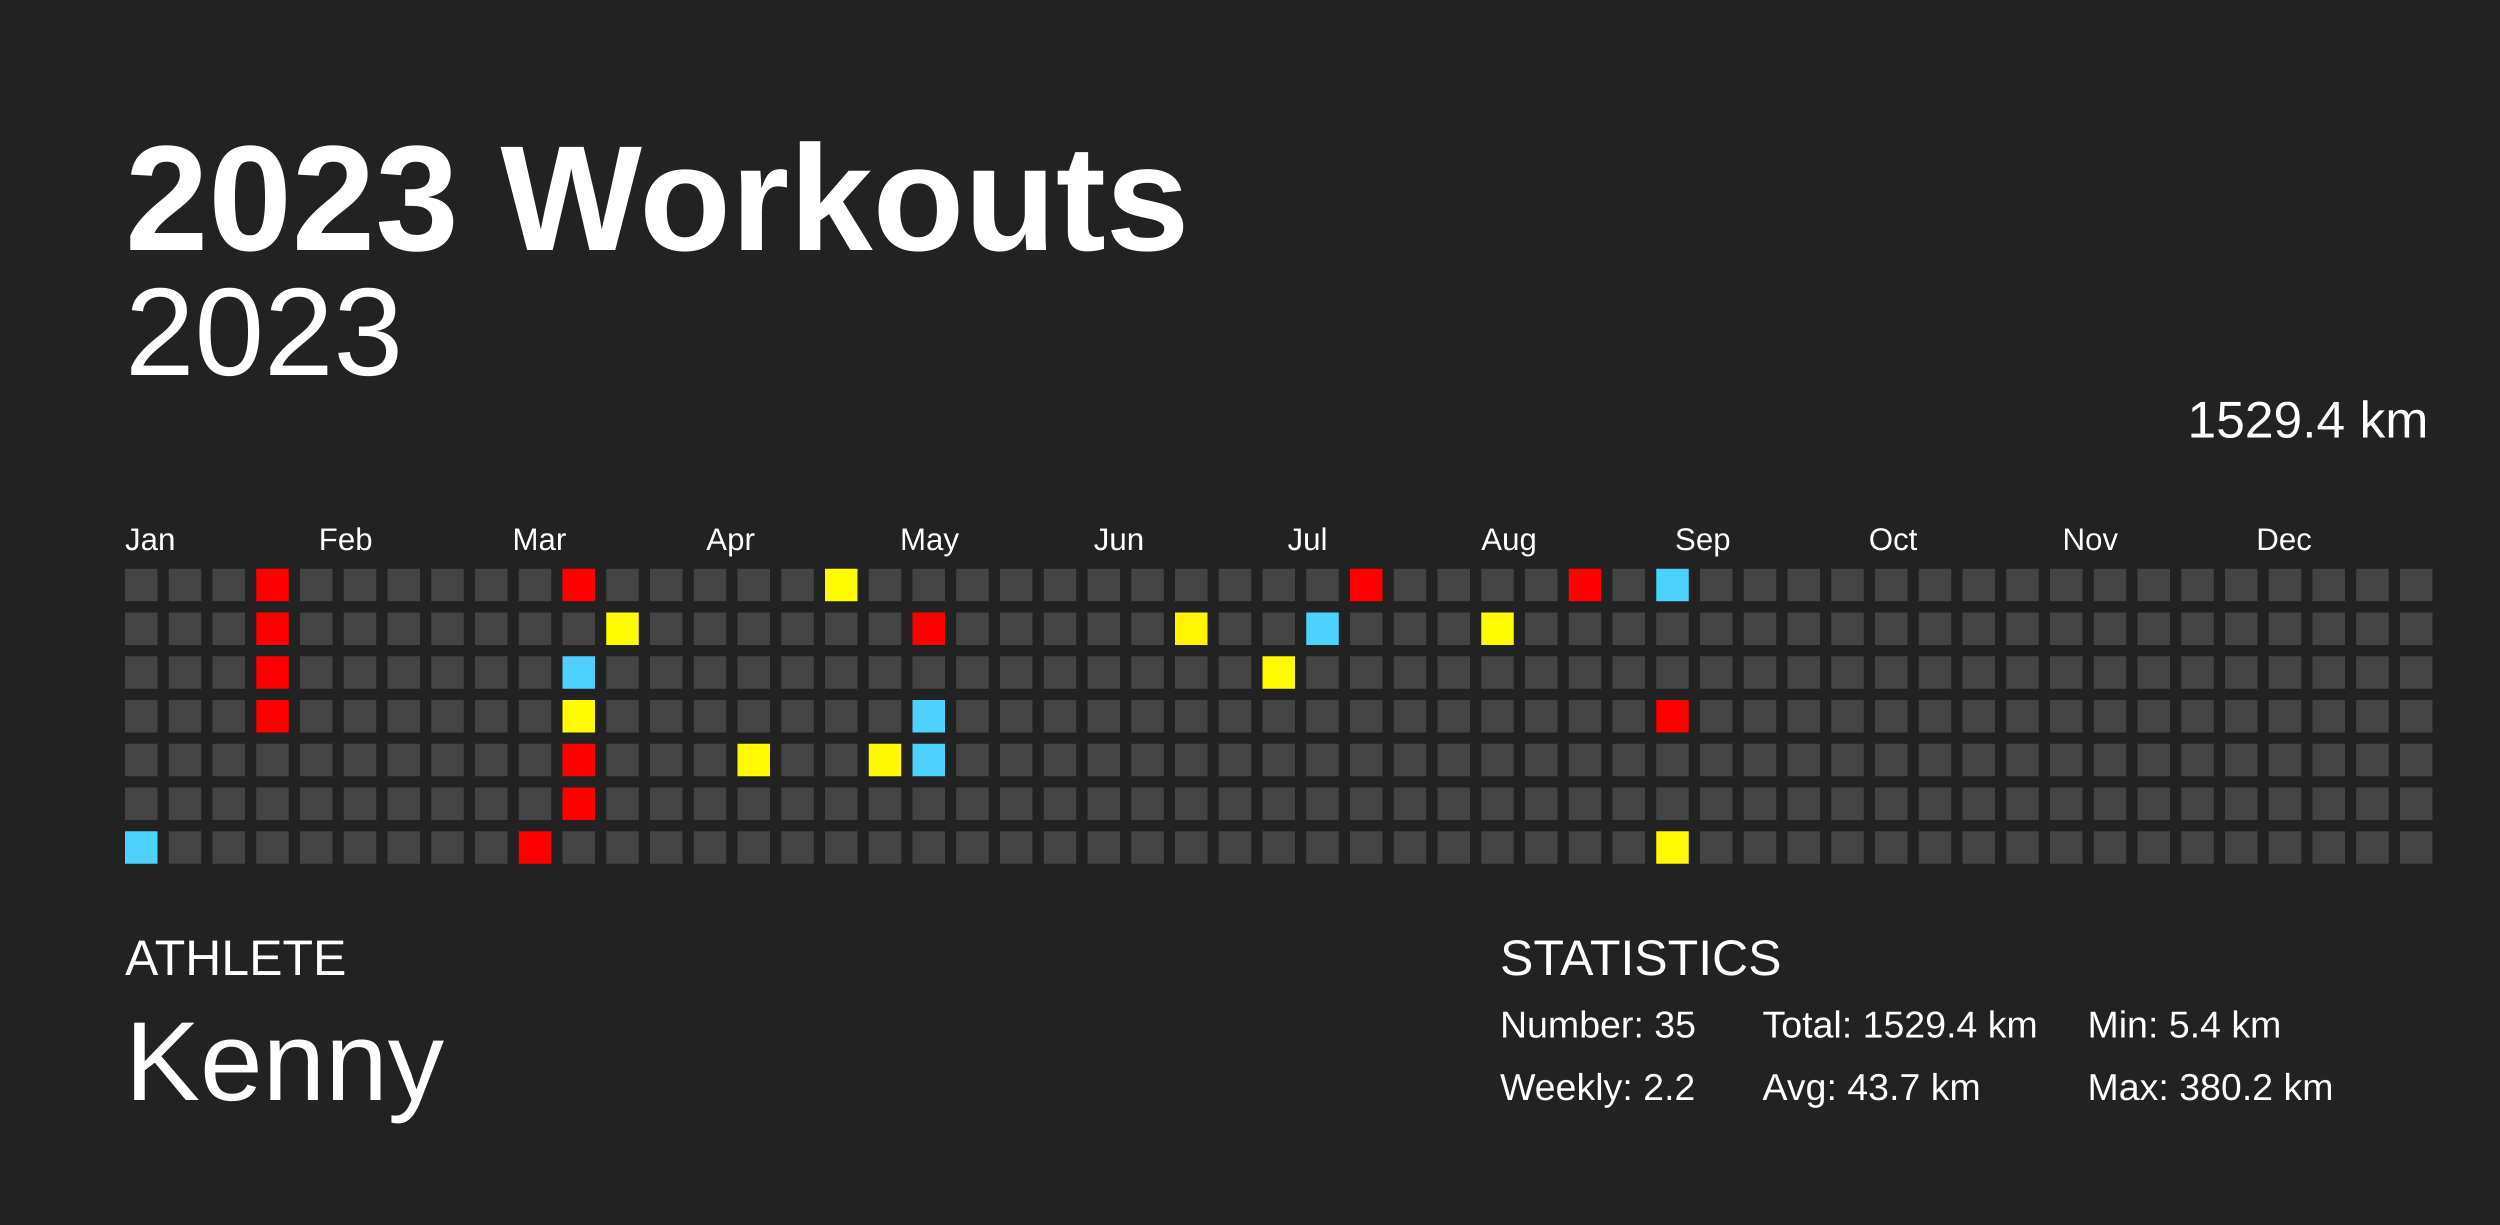
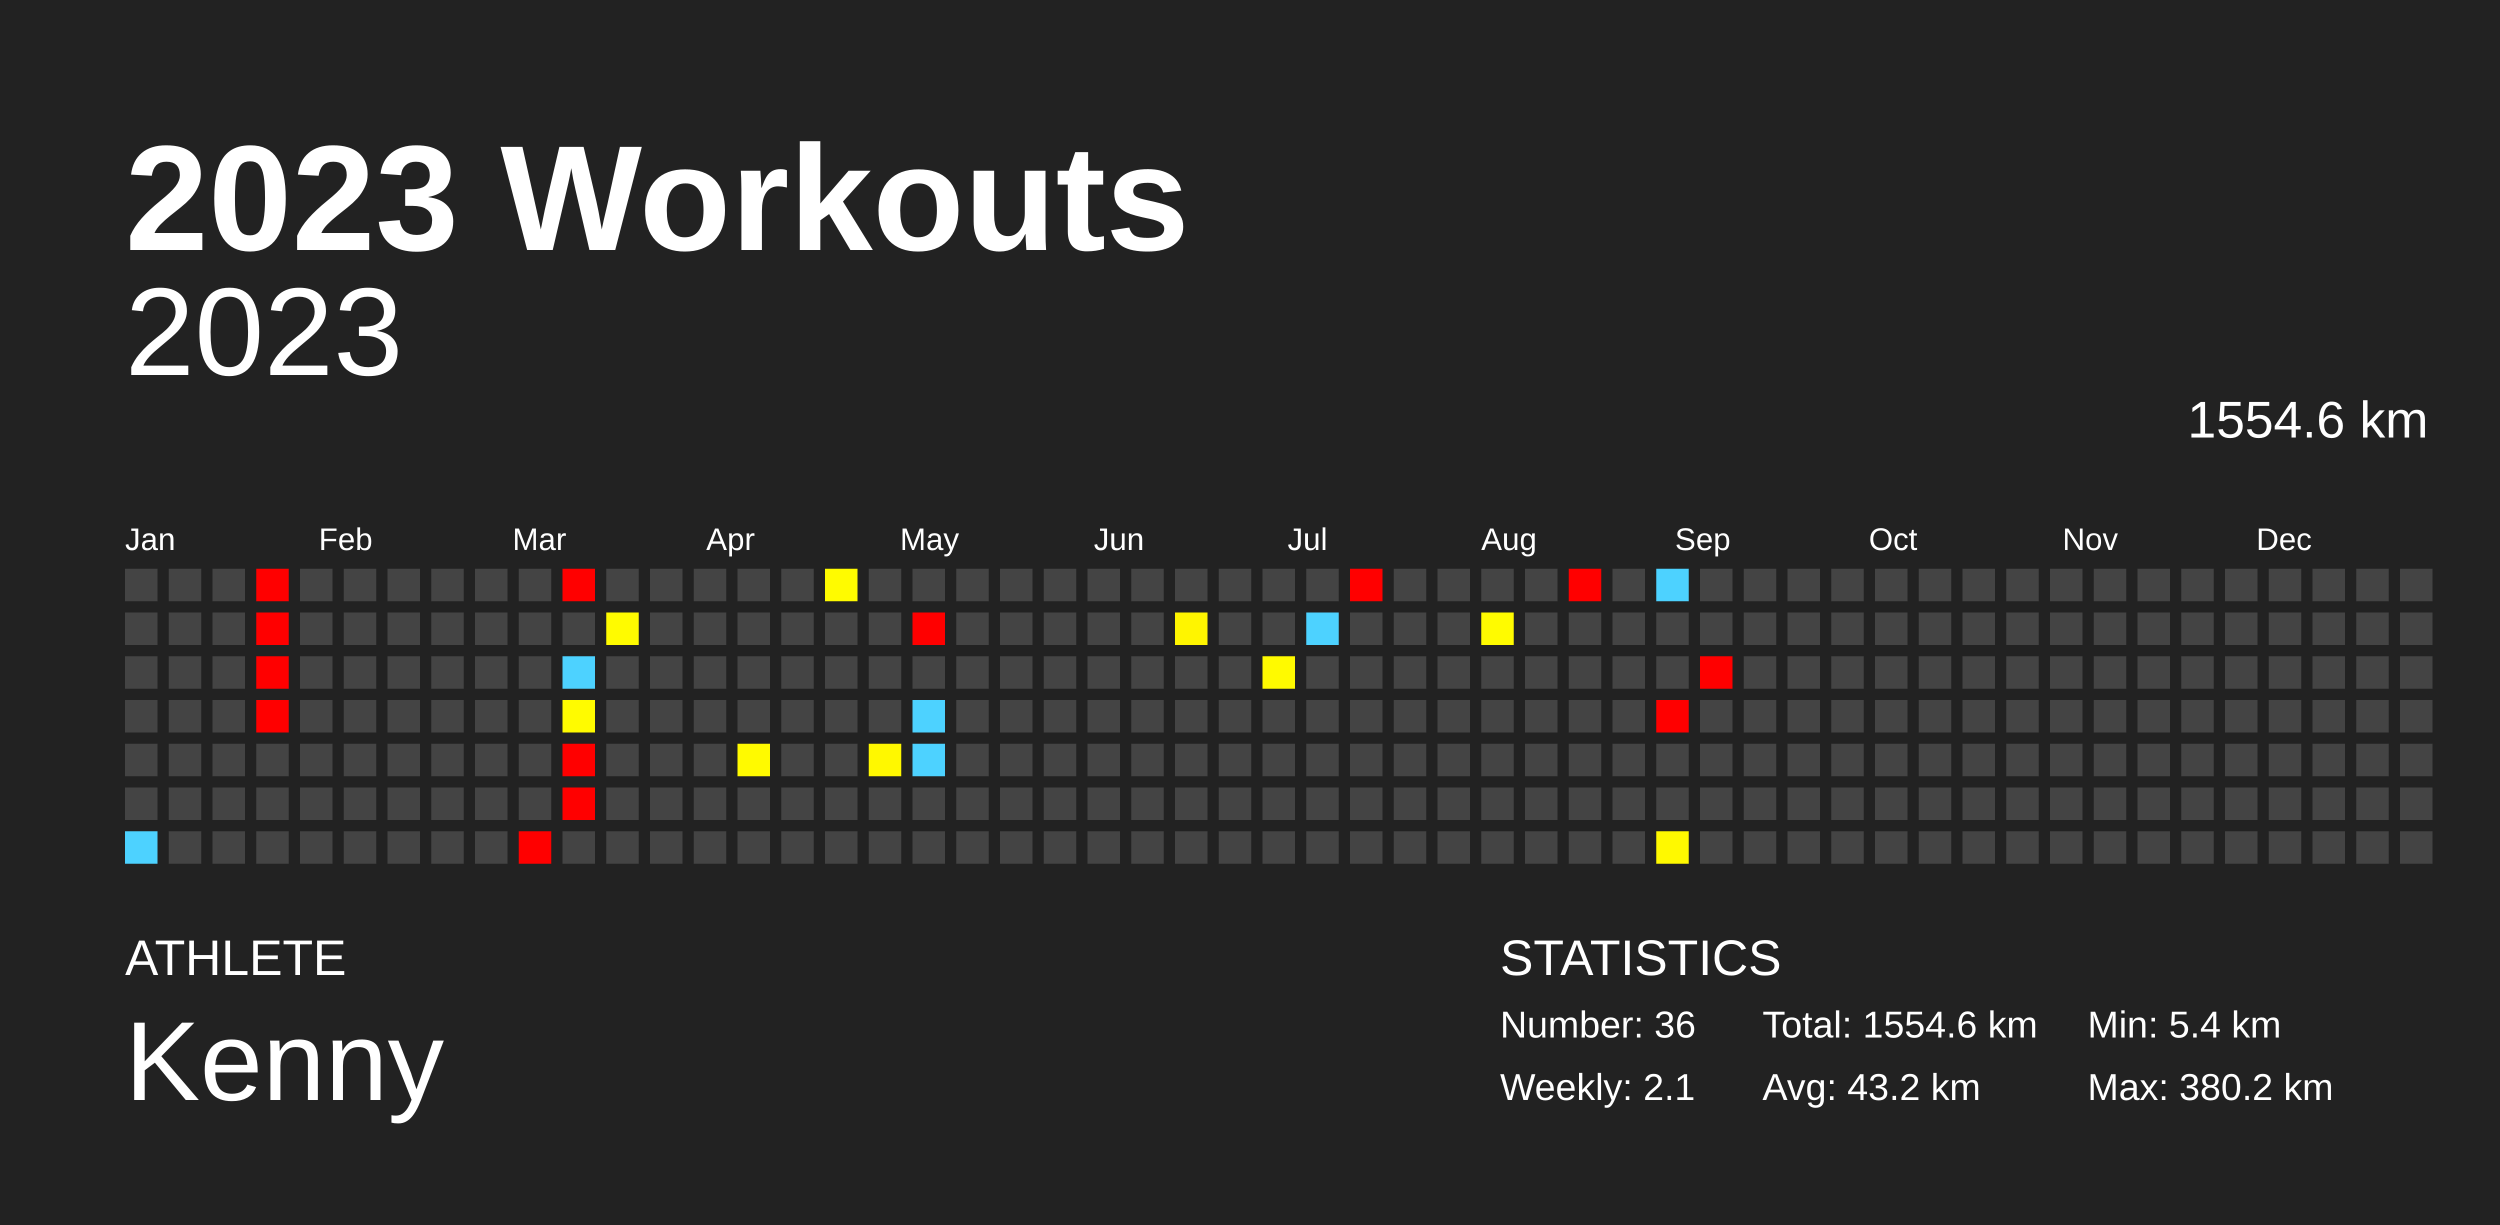
<svg xmlns="http://www.w3.org/2000/svg" baseProfile="full" height="98mm" version="1.1" viewBox="0,0,200,98" width="200mm">
  <defs />
  <rect fill="#222222" height="98" width="200" x="0" y="0" />
  <text fill="#FFFFFF" style="font-size:12px; font-family:Arial; font-weight:bold;" x="10" y="20">2023 Workouts</text>
  <text fill="#FFFFFF" style="font-size:4px; font-family:Arial" x="10" y="78">ATHLETE</text>
  <text fill="#FFFFFF" style="font-size:9px; font-family:Arial" x="10" y="88">Kenny</text>
  <text fill="#FFFFFF" style="font-size:4px; font-family:Arial" x="120" y="78">STATISTICS</text>
-   <text fill="#FFFFFF" style="font-size:3px; font-family:Arial" x="120" y="83">Number: 35</text>
-   <text fill="#FFFFFF" style="font-size:3px; font-family:Arial" x="120" y="88">Weekly: 2.2</text>
-   <text fill="#FFFFFF" style="font-size:3px; font-family:Arial" x="141" y="83">Total: 1529.4 km</text>
-   <text fill="#FFFFFF" style="font-size:3px; font-family:Arial" x="141" y="88">Avg: 43.7 km</text>
+   <text fill="#FFFFFF" style="font-size:3px; font-family:Arial" x="120" y="83">Number: 36</text>
+   <text fill="#FFFFFF" style="font-size:3px; font-family:Arial" x="120" y="88">Weekly: 2.1</text>
+   <text fill="#FFFFFF" style="font-size:3px; font-family:Arial" x="141" y="83">Total: 1554.6 km</text>
+   <text fill="#FFFFFF" style="font-size:3px; font-family:Arial" x="141" y="88">Avg: 43.2 km</text>
  <text fill="#FFFFFF" style="font-size:3px; font-family:Arial" x="167" y="83">Min: 5.4 km</text>
  <text fill="#FFFFFF" style="font-size:3px; font-family:Arial" x="167" y="88">Max: 380.2 km</text>
  <text alignment-baseline="hanging" fill="#FFFFFF" style="font-size:10.0px; font-family:Arial;" x="10" y="30">2023</text>
-   <text alignment-baseline="hanging" fill="#FFFFFF" style="font-size:4.125px; font-family:Arial;" x="175" y="35">1529.4 km</text>
+   <text alignment-baseline="hanging" fill="#FFFFFF" style="font-size:4.125px; font-family:Arial;" x="175" y="35">1554.6 km</text>
  <text fill="#FFFFFF" style="font-size:2.5px; font-family:Arial" x="10.0" y="44">Jan</text>
  <text fill="#FFFFFF" style="font-size:2.5px; font-family:Arial" x="25.5" y="44">Feb</text>
  <text fill="#FFFFFF" style="font-size:2.5px; font-family:Arial" x="41.0" y="44">Mar</text>
  <text fill="#FFFFFF" style="font-size:2.5px; font-family:Arial" x="56.5" y="44">Apr</text>
  <text fill="#FFFFFF" style="font-size:2.5px; font-family:Arial" x="72.0" y="44">May</text>
  <text fill="#FFFFFF" style="font-size:2.5px; font-family:Arial" x="87.5" y="44">Jun</text>
  <text fill="#FFFFFF" style="font-size:2.5px; font-family:Arial" x="103.0" y="44">Jul</text>
  <text fill="#FFFFFF" style="font-size:2.5px; font-family:Arial" x="118.5" y="44">Aug</text>
  <text fill="#FFFFFF" style="font-size:2.5px; font-family:Arial" x="134.0" y="44">Sep</text>
  <text fill="#FFFFFF" style="font-size:2.5px; font-family:Arial" x="149.5" y="44">Oct</text>
  <text fill="#FFFFFF" style="font-size:2.5px; font-family:Arial" x="165.0" y="44">Nov</text>
  <text fill="#FFFFFF" style="font-size:2.5px; font-family:Arial" x="180.5" y="44">Dec</text>
  <rect fill="#444444" height="2.6" width="2.6" x="10.0" y="45.5" />
  <rect fill="#444444" height="2.6" width="2.6" x="10.0" y="49.0" />
  <rect fill="#444444" height="2.6" width="2.6" x="10.0" y="52.5" />
  <rect fill="#444444" height="2.6" width="2.6" x="10.0" y="56.0" />
  <rect fill="#444444" height="2.6" width="2.6" x="10.0" y="59.5" />
  <rect fill="#444444" height="2.6" width="2.6" x="10.0" y="63.0" />
  <rect fill="#4dd2ff" height="2.6" width="2.6" x="10.0" y="66.5" />
  <rect fill="#444444" height="2.6" width="2.6" x="13.5" y="45.5" />
  <rect fill="#444444" height="2.6" width="2.6" x="13.5" y="49.0" />
  <rect fill="#444444" height="2.6" width="2.6" x="13.5" y="52.5" />
  <rect fill="#444444" height="2.6" width="2.6" x="13.5" y="56.0" />
  <rect fill="#444444" height="2.6" width="2.6" x="13.5" y="59.5" />
  <rect fill="#444444" height="2.6" width="2.6" x="13.5" y="63.0" />
  <rect fill="#444444" height="2.6" width="2.6" x="13.5" y="66.5" />
  <rect fill="#444444" height="2.6" width="2.6" x="17.0" y="45.5" />
  <rect fill="#444444" height="2.6" width="2.6" x="17.0" y="49.0" />
  <rect fill="#444444" height="2.6" width="2.6" x="17.0" y="52.5" />
  <rect fill="#444444" height="2.6" width="2.6" x="17.0" y="56.0" />
  <rect fill="#444444" height="2.6" width="2.6" x="17.0" y="59.5" />
  <rect fill="#444444" height="2.6" width="2.6" x="17.0" y="63.0" />
  <rect fill="#444444" height="2.6" width="2.6" x="17.0" y="66.5" />
  <rect fill="red" height="2.6" width="2.6" x="20.5" y="45.5" />
  <rect fill="red" height="2.6" width="2.6" x="20.5" y="49.0" />
  <rect fill="red" height="2.6" width="2.6" x="20.5" y="52.5" />
  <rect fill="red" height="2.6" width="2.6" x="20.5" y="56.0" />
  <rect fill="#444444" height="2.6" width="2.6" x="20.5" y="59.5" />
  <rect fill="#444444" height="2.6" width="2.6" x="20.5" y="63.0" />
  <rect fill="#444444" height="2.6" width="2.6" x="20.5" y="66.5" />
  <rect fill="#444444" height="2.6" width="2.6" x="24.0" y="45.5" />
  <rect fill="#444444" height="2.6" width="2.6" x="24.0" y="49.0" />
  <rect fill="#444444" height="2.6" width="2.6" x="24.0" y="52.5" />
  <rect fill="#444444" height="2.6" width="2.6" x="24.0" y="56.0" />
  <rect fill="#444444" height="2.6" width="2.6" x="24.0" y="59.5" />
  <rect fill="#444444" height="2.6" width="2.6" x="24.0" y="63.0" />
  <rect fill="#444444" height="2.6" width="2.6" x="24.0" y="66.5" />
  <rect fill="#444444" height="2.6" width="2.6" x="27.5" y="45.5" />
  <rect fill="#444444" height="2.6" width="2.6" x="27.5" y="49.0" />
  <rect fill="#444444" height="2.6" width="2.6" x="27.5" y="52.5" />
  <rect fill="#444444" height="2.6" width="2.6" x="27.5" y="56.0" />
  <rect fill="#444444" height="2.6" width="2.6" x="27.5" y="59.5" />
  <rect fill="#444444" height="2.6" width="2.6" x="27.5" y="63.0" />
  <rect fill="#444444" height="2.6" width="2.6" x="27.5" y="66.5" />
  <rect fill="#444444" height="2.6" width="2.6" x="31.0" y="45.5" />
  <rect fill="#444444" height="2.6" width="2.6" x="31.0" y="49.0" />
  <rect fill="#444444" height="2.6" width="2.6" x="31.0" y="52.5" />
  <rect fill="#444444" height="2.6" width="2.6" x="31.0" y="56.0" />
  <rect fill="#444444" height="2.6" width="2.6" x="31.0" y="59.5" />
  <rect fill="#444444" height="2.6" width="2.6" x="31.0" y="63.0" />
  <rect fill="#444444" height="2.6" width="2.6" x="31.0" y="66.5" />
  <rect fill="#444444" height="2.6" width="2.6" x="34.5" y="45.5" />
  <rect fill="#444444" height="2.6" width="2.6" x="34.5" y="49.0" />
  <rect fill="#444444" height="2.6" width="2.6" x="34.5" y="52.5" />
  <rect fill="#444444" height="2.6" width="2.6" x="34.5" y="56.0" />
  <rect fill="#444444" height="2.6" width="2.6" x="34.5" y="59.5" />
  <rect fill="#444444" height="2.6" width="2.6" x="34.5" y="63.0" />
  <rect fill="#444444" height="2.6" width="2.6" x="34.5" y="66.5" />
  <rect fill="#444444" height="2.6" width="2.6" x="38.0" y="45.5" />
  <rect fill="#444444" height="2.6" width="2.6" x="38.0" y="49.0" />
  <rect fill="#444444" height="2.6" width="2.6" x="38.0" y="52.5" />
  <rect fill="#444444" height="2.6" width="2.6" x="38.0" y="56.0" />
  <rect fill="#444444" height="2.6" width="2.6" x="38.0" y="59.5" />
  <rect fill="#444444" height="2.6" width="2.6" x="38.0" y="63.0" />
  <rect fill="#444444" height="2.6" width="2.6" x="38.0" y="66.5" />
  <rect fill="#444444" height="2.6" width="2.6" x="41.5" y="45.5" />
  <rect fill="#444444" height="2.6" width="2.6" x="41.5" y="49.0" />
  <rect fill="#444444" height="2.6" width="2.6" x="41.5" y="52.5" />
  <rect fill="#444444" height="2.6" width="2.6" x="41.5" y="56.0" />
  <rect fill="#444444" height="2.6" width="2.6" x="41.5" y="59.5" />
  <rect fill="#444444" height="2.6" width="2.6" x="41.5" y="63.0" />
  <rect fill="red" height="2.6" width="2.6" x="41.5" y="66.5" />
  <rect fill="red" height="2.6" width="2.6" x="45.0" y="45.5" />
  <rect fill="#444444" height="2.6" width="2.6" x="45.0" y="49.0" />
  <rect fill="#4dd2ff" height="2.6" width="2.6" x="45.0" y="52.5" />
  <rect fill="#fffb00" height="2.6" width="2.6" x="45.0" y="56.0" />
  <rect fill="red" height="2.6" width="2.6" x="45.0" y="59.5" />
  <rect fill="red" height="2.6" width="2.6" x="45.0" y="63.0" />
  <rect fill="#444444" height="2.6" width="2.6" x="45.0" y="66.5" />
  <rect fill="#444444" height="2.6" width="2.6" x="48.5" y="45.5" />
  <rect fill="#fffb00" height="2.6" width="2.6" x="48.5" y="49.0" />
  <rect fill="#444444" height="2.6" width="2.6" x="48.5" y="52.5" />
  <rect fill="#444444" height="2.6" width="2.6" x="48.5" y="56.0" />
  <rect fill="#444444" height="2.6" width="2.6" x="48.5" y="59.5" />
  <rect fill="#444444" height="2.6" width="2.6" x="48.5" y="63.0" />
  <rect fill="#444444" height="2.6" width="2.6" x="48.5" y="66.5" />
  <rect fill="#444444" height="2.6" width="2.6" x="52.0" y="45.5" />
  <rect fill="#444444" height="2.6" width="2.6" x="52.0" y="49.0" />
  <rect fill="#444444" height="2.6" width="2.6" x="52.0" y="52.5" />
  <rect fill="#444444" height="2.6" width="2.6" x="52.0" y="56.0" />
  <rect fill="#444444" height="2.6" width="2.6" x="52.0" y="59.5" />
  <rect fill="#444444" height="2.6" width="2.6" x="52.0" y="63.0" />
  <rect fill="#444444" height="2.6" width="2.6" x="52.0" y="66.5" />
  <rect fill="#444444" height="2.6" width="2.6" x="55.5" y="45.5" />
  <rect fill="#444444" height="2.6" width="2.6" x="55.5" y="49.0" />
  <rect fill="#444444" height="2.6" width="2.6" x="55.5" y="52.5" />
  <rect fill="#444444" height="2.6" width="2.6" x="55.5" y="56.0" />
  <rect fill="#444444" height="2.6" width="2.6" x="55.5" y="59.5" />
  <rect fill="#444444" height="2.6" width="2.6" x="55.5" y="63.0" />
  <rect fill="#444444" height="2.6" width="2.6" x="55.5" y="66.5" />
  <rect fill="#444444" height="2.6" width="2.6" x="59.0" y="45.5" />
  <rect fill="#444444" height="2.6" width="2.6" x="59.0" y="49.0" />
  <rect fill="#444444" height="2.6" width="2.6" x="59.0" y="52.5" />
  <rect fill="#444444" height="2.6" width="2.6" x="59.0" y="56.0" />
  <rect fill="#fffa00" height="2.6" width="2.6" x="59.0" y="59.5" />
  <rect fill="#444444" height="2.6" width="2.6" x="59.0" y="63.0" />
  <rect fill="#444444" height="2.6" width="2.6" x="59.0" y="66.5" />
  <rect fill="#444444" height="2.6" width="2.6" x="62.5" y="45.5" />
  <rect fill="#444444" height="2.6" width="2.6" x="62.5" y="49.0" />
  <rect fill="#444444" height="2.6" width="2.6" x="62.5" y="52.5" />
  <rect fill="#444444" height="2.6" width="2.6" x="62.5" y="56.0" />
  <rect fill="#444444" height="2.6" width="2.6" x="62.5" y="59.5" />
  <rect fill="#444444" height="2.6" width="2.6" x="62.5" y="63.0" />
  <rect fill="#444444" height="2.6" width="2.6" x="62.5" y="66.5" />
  <rect fill="#fffb00" height="2.6" width="2.6" x="66.0" y="45.5" />
  <rect fill="#444444" height="2.6" width="2.6" x="66.0" y="49.0" />
  <rect fill="#444444" height="2.6" width="2.6" x="66.0" y="52.5" />
  <rect fill="#444444" height="2.6" width="2.6" x="66.0" y="56.0" />
  <rect fill="#444444" height="2.6" width="2.6" x="66.0" y="59.5" />
  <rect fill="#444444" height="2.6" width="2.6" x="66.0" y="63.0" />
  <rect fill="#444444" height="2.6" width="2.6" x="66.0" y="66.5" />
  <rect fill="#444444" height="2.6" width="2.6" x="69.5" y="45.5" />
  <rect fill="#444444" height="2.6" width="2.6" x="69.5" y="49.0" />
  <rect fill="#444444" height="2.6" width="2.6" x="69.5" y="52.5" />
  <rect fill="#444444" height="2.6" width="2.6" x="69.5" y="56.0" />
  <rect fill="#fff800" height="2.6" width="2.6" x="69.5" y="59.5" />
  <rect fill="#444444" height="2.6" width="2.6" x="69.5" y="63.0" />
  <rect fill="#444444" height="2.6" width="2.6" x="69.5" y="66.5" />
  <rect fill="#444444" height="2.6" width="2.6" x="73.0" y="45.5" />
  <rect fill="red" height="2.6" width="2.6" x="73.0" y="49.0" />
  <rect fill="#444444" height="2.6" width="2.6" x="73.0" y="52.5" />
  <rect fill="#4dd2ff" height="2.6" width="2.6" x="73.0" y="56.0" />
  <rect fill="#4dd2ff" height="2.6" width="2.6" x="73.0" y="59.5" />
  <rect fill="#444444" height="2.6" width="2.6" x="73.0" y="63.0" />
  <rect fill="#444444" height="2.6" width="2.6" x="73.0" y="66.5" />
  <rect fill="#444444" height="2.6" width="2.6" x="76.5" y="45.5" />
  <rect fill="#444444" height="2.6" width="2.6" x="76.5" y="49.0" />
  <rect fill="#444444" height="2.6" width="2.6" x="76.5" y="52.5" />
  <rect fill="#444444" height="2.6" width="2.6" x="76.5" y="56.0" />
  <rect fill="#444444" height="2.6" width="2.6" x="76.5" y="59.5" />
  <rect fill="#444444" height="2.6" width="2.6" x="76.5" y="63.0" />
  <rect fill="#444444" height="2.6" width="2.6" x="76.5" y="66.5" />
  <rect fill="#444444" height="2.6" width="2.6" x="80.0" y="45.5" />
  <rect fill="#444444" height="2.6" width="2.6" x="80.0" y="49.0" />
  <rect fill="#444444" height="2.6" width="2.6" x="80.0" y="52.5" />
  <rect fill="#444444" height="2.6" width="2.6" x="80.0" y="56.0" />
  <rect fill="#444444" height="2.6" width="2.6" x="80.0" y="59.5" />
  <rect fill="#444444" height="2.6" width="2.6" x="80.0" y="63.0" />
  <rect fill="#444444" height="2.6" width="2.6" x="80.0" y="66.5" />
  <rect fill="#444444" height="2.6" width="2.6" x="83.5" y="45.5" />
  <rect fill="#444444" height="2.6" width="2.6" x="83.5" y="49.0" />
  <rect fill="#444444" height="2.6" width="2.6" x="83.5" y="52.5" />
  <rect fill="#444444" height="2.6" width="2.6" x="83.5" y="56.0" />
  <rect fill="#444444" height="2.6" width="2.6" x="83.5" y="59.5" />
  <rect fill="#444444" height="2.6" width="2.6" x="83.5" y="63.0" />
  <rect fill="#444444" height="2.6" width="2.6" x="83.5" y="66.5" />
  <rect fill="#444444" height="2.6" width="2.6" x="87.0" y="45.5" />
  <rect fill="#444444" height="2.6" width="2.6" x="87.0" y="49.0" />
  <rect fill="#444444" height="2.6" width="2.6" x="87.0" y="52.5" />
  <rect fill="#444444" height="2.6" width="2.6" x="87.0" y="56.0" />
  <rect fill="#444444" height="2.6" width="2.6" x="87.0" y="59.5" />
  <rect fill="#444444" height="2.6" width="2.6" x="87.0" y="63.0" />
  <rect fill="#444444" height="2.6" width="2.6" x="87.0" y="66.5" />
  <rect fill="#444444" height="2.6" width="2.6" x="90.5" y="45.5" />
  <rect fill="#444444" height="2.6" width="2.6" x="90.5" y="49.0" />
  <rect fill="#444444" height="2.6" width="2.6" x="90.5" y="52.5" />
  <rect fill="#444444" height="2.6" width="2.6" x="90.5" y="56.0" />
  <rect fill="#444444" height="2.6" width="2.6" x="90.5" y="59.5" />
  <rect fill="#444444" height="2.6" width="2.6" x="90.5" y="63.0" />
  <rect fill="#444444" height="2.6" width="2.6" x="90.5" y="66.5" />
  <rect fill="#444444" height="2.6" width="2.6" x="94.0" y="45.5" />
  <rect fill="#fff500" height="2.6" width="2.6" x="94.0" y="49.0" />
  <rect fill="#444444" height="2.6" width="2.6" x="94.0" y="52.5" />
  <rect fill="#444444" height="2.6" width="2.6" x="94.0" y="56.0" />
  <rect fill="#444444" height="2.6" width="2.6" x="94.0" y="59.5" />
  <rect fill="#444444" height="2.6" width="2.6" x="94.0" y="63.0" />
  <rect fill="#444444" height="2.6" width="2.6" x="94.0" y="66.5" />
  <rect fill="#444444" height="2.6" width="2.6" x="97.5" y="45.5" />
  <rect fill="#444444" height="2.6" width="2.6" x="97.5" y="49.0" />
  <rect fill="#444444" height="2.6" width="2.6" x="97.5" y="52.5" />
  <rect fill="#444444" height="2.6" width="2.6" x="97.5" y="56.0" />
  <rect fill="#444444" height="2.6" width="2.6" x="97.5" y="59.5" />
  <rect fill="#444444" height="2.6" width="2.6" x="97.5" y="63.0" />
  <rect fill="#444444" height="2.6" width="2.6" x="97.5" y="66.5" />
  <rect fill="#444444" height="2.6" width="2.6" x="101.0" y="45.5" />
  <rect fill="#444444" height="2.6" width="2.6" x="101.0" y="49.0" />
  <rect fill="#fffa00" height="2.6" width="2.6" x="101.0" y="52.5" />
  <rect fill="#444444" height="2.6" width="2.6" x="101.0" y="56.0" />
  <rect fill="#444444" height="2.6" width="2.6" x="101.0" y="59.5" />
  <rect fill="#444444" height="2.6" width="2.6" x="101.0" y="63.0" />
  <rect fill="#444444" height="2.6" width="2.6" x="101.0" y="66.5" />
  <rect fill="#444444" height="2.6" width="2.6" x="104.5" y="45.5" />
  <rect fill="#4dd2ff" height="2.6" width="2.6" x="104.5" y="49.0" />
  <rect fill="#444444" height="2.6" width="2.6" x="104.5" y="52.5" />
  <rect fill="#444444" height="2.6" width="2.6" x="104.5" y="56.0" />
  <rect fill="#444444" height="2.6" width="2.6" x="104.5" y="59.5" />
  <rect fill="#444444" height="2.6" width="2.6" x="104.5" y="63.0" />
  <rect fill="#444444" height="2.6" width="2.6" x="104.5" y="66.5" />
  <rect fill="red" height="2.6" width="2.6" x="108.0" y="45.5" />
  <rect fill="#444444" height="2.6" width="2.6" x="108.0" y="49.0" />
  <rect fill="#444444" height="2.6" width="2.6" x="108.0" y="52.5" />
  <rect fill="#444444" height="2.6" width="2.6" x="108.0" y="56.0" />
  <rect fill="#444444" height="2.6" width="2.6" x="108.0" y="59.5" />
  <rect fill="#444444" height="2.6" width="2.6" x="108.0" y="63.0" />
  <rect fill="#444444" height="2.6" width="2.6" x="108.0" y="66.5" />
  <rect fill="#444444" height="2.6" width="2.6" x="111.5" y="45.5" />
  <rect fill="#444444" height="2.6" width="2.6" x="111.5" y="49.0" />
  <rect fill="#444444" height="2.6" width="2.6" x="111.5" y="52.5" />
  <rect fill="#444444" height="2.6" width="2.6" x="111.5" y="56.0" />
  <rect fill="#444444" height="2.6" width="2.6" x="111.5" y="59.5" />
  <rect fill="#444444" height="2.6" width="2.6" x="111.5" y="63.0" />
  <rect fill="#444444" height="2.6" width="2.6" x="111.5" y="66.5" />
  <rect fill="#444444" height="2.6" width="2.6" x="115.0" y="45.5" />
  <rect fill="#444444" height="2.6" width="2.6" x="115.0" y="49.0" />
  <rect fill="#444444" height="2.6" width="2.6" x="115.0" y="52.5" />
  <rect fill="#444444" height="2.6" width="2.6" x="115.0" y="56.0" />
  <rect fill="#444444" height="2.6" width="2.6" x="115.0" y="59.5" />
  <rect fill="#444444" height="2.6" width="2.6" x="115.0" y="63.0" />
  <rect fill="#444444" height="2.6" width="2.6" x="115.0" y="66.5" />
  <rect fill="#444444" height="2.6" width="2.6" x="118.5" y="45.5" />
  <rect fill="#fffb00" height="2.6" width="2.6" x="118.5" y="49.0" />
  <rect fill="#444444" height="2.6" width="2.6" x="118.5" y="52.5" />
  <rect fill="#444444" height="2.6" width="2.6" x="118.5" y="56.0" />
  <rect fill="#444444" height="2.6" width="2.6" x="118.5" y="59.5" />
  <rect fill="#444444" height="2.6" width="2.6" x="118.5" y="63.0" />
  <rect fill="#444444" height="2.6" width="2.6" x="118.5" y="66.5" />
  <rect fill="#444444" height="2.6" width="2.6" x="122.0" y="45.5" />
  <rect fill="#444444" height="2.6" width="2.6" x="122.0" y="49.0" />
  <rect fill="#444444" height="2.6" width="2.6" x="122.0" y="52.5" />
  <rect fill="#444444" height="2.6" width="2.6" x="122.0" y="56.0" />
  <rect fill="#444444" height="2.6" width="2.6" x="122.0" y="59.5" />
  <rect fill="#444444" height="2.6" width="2.6" x="122.0" y="63.0" />
  <rect fill="#444444" height="2.6" width="2.6" x="122.0" y="66.5" />
  <rect fill="red" height="2.6" width="2.6" x="125.5" y="45.5" />
  <rect fill="#444444" height="2.6" width="2.6" x="125.5" y="49.0" />
  <rect fill="#444444" height="2.6" width="2.6" x="125.5" y="52.5" />
  <rect fill="#444444" height="2.6" width="2.6" x="125.5" y="56.0" />
  <rect fill="#444444" height="2.6" width="2.6" x="125.5" y="59.5" />
  <rect fill="#444444" height="2.6" width="2.6" x="125.5" y="63.0" />
  <rect fill="#444444" height="2.6" width="2.6" x="125.5" y="66.5" />
  <rect fill="#444444" height="2.6" width="2.6" x="129.0" y="45.5" />
  <rect fill="#444444" height="2.6" width="2.6" x="129.0" y="49.0" />
  <rect fill="#444444" height="2.6" width="2.6" x="129.0" y="52.5" />
  <rect fill="#444444" height="2.6" width="2.6" x="129.0" y="56.0" />
  <rect fill="#444444" height="2.6" width="2.6" x="129.0" y="59.5" />
  <rect fill="#444444" height="2.6" width="2.6" x="129.0" y="63.0" />
  <rect fill="#444444" height="2.6" width="2.6" x="129.0" y="66.5" />
  <rect fill="#4dd2ff" height="2.6" width="2.6" x="132.5" y="45.5" />
  <rect fill="#444444" height="2.6" width="2.6" x="132.5" y="49.0" />
  <rect fill="#444444" height="2.6" width="2.6" x="132.5" y="52.5" />
  <rect fill="red" height="2.6" width="2.6" x="132.5" y="56.0" />
  <rect fill="#444444" height="2.6" width="2.6" x="132.5" y="59.5" />
  <rect fill="#444444" height="2.6" width="2.6" x="132.5" y="63.0" />
  <rect fill="#fff900" height="2.6" width="2.6" x="132.5" y="66.5" />
  <rect fill="#444444" height="2.6" width="2.6" x="136.0" y="45.5" />
  <rect fill="#444444" height="2.6" width="2.6" x="136.0" y="49.0" />
-   <rect fill="#444444" height="2.6" width="2.6" x="136.0" y="52.5" />
+   <rect fill="red" height="2.6" width="2.6" x="136.0" y="52.5" />
  <rect fill="#444444" height="2.6" width="2.6" x="136.0" y="56.0" />
  <rect fill="#444444" height="2.6" width="2.6" x="136.0" y="59.5" />
  <rect fill="#444444" height="2.6" width="2.6" x="136.0" y="63.0" />
  <rect fill="#444444" height="2.6" width="2.6" x="136.0" y="66.5" />
  <rect fill="#444444" height="2.6" width="2.6" x="139.5" y="45.5" />
  <rect fill="#444444" height="2.6" width="2.6" x="139.5" y="49.0" />
  <rect fill="#444444" height="2.6" width="2.6" x="139.5" y="52.5" />
  <rect fill="#444444" height="2.6" width="2.6" x="139.5" y="56.0" />
  <rect fill="#444444" height="2.6" width="2.6" x="139.5" y="59.5" />
  <rect fill="#444444" height="2.6" width="2.6" x="139.5" y="63.0" />
  <rect fill="#444444" height="2.6" width="2.6" x="139.5" y="66.5" />
  <rect fill="#444444" height="2.6" width="2.6" x="143.0" y="45.5" />
  <rect fill="#444444" height="2.6" width="2.6" x="143.0" y="49.0" />
  <rect fill="#444444" height="2.6" width="2.6" x="143.0" y="52.5" />
  <rect fill="#444444" height="2.6" width="2.6" x="143.0" y="56.0" />
  <rect fill="#444444" height="2.6" width="2.6" x="143.0" y="59.5" />
  <rect fill="#444444" height="2.6" width="2.6" x="143.0" y="63.0" />
  <rect fill="#444444" height="2.6" width="2.6" x="143.0" y="66.5" />
  <rect fill="#444444" height="2.6" width="2.6" x="146.5" y="45.5" />
  <rect fill="#444444" height="2.6" width="2.6" x="146.5" y="49.0" />
  <rect fill="#444444" height="2.6" width="2.6" x="146.5" y="52.5" />
  <rect fill="#444444" height="2.6" width="2.6" x="146.5" y="56.0" />
  <rect fill="#444444" height="2.6" width="2.6" x="146.5" y="59.5" />
  <rect fill="#444444" height="2.6" width="2.6" x="146.5" y="63.0" />
  <rect fill="#444444" height="2.6" width="2.6" x="146.5" y="66.5" />
  <rect fill="#444444" height="2.6" width="2.6" x="150.0" y="45.5" />
  <rect fill="#444444" height="2.6" width="2.6" x="150.0" y="49.0" />
  <rect fill="#444444" height="2.6" width="2.6" x="150.0" y="52.5" />
  <rect fill="#444444" height="2.6" width="2.6" x="150.0" y="56.0" />
  <rect fill="#444444" height="2.6" width="2.6" x="150.0" y="59.5" />
  <rect fill="#444444" height="2.6" width="2.6" x="150.0" y="63.0" />
  <rect fill="#444444" height="2.6" width="2.6" x="150.0" y="66.5" />
  <rect fill="#444444" height="2.6" width="2.6" x="153.5" y="45.5" />
  <rect fill="#444444" height="2.6" width="2.6" x="153.5" y="49.0" />
  <rect fill="#444444" height="2.6" width="2.6" x="153.5" y="52.5" />
  <rect fill="#444444" height="2.6" width="2.6" x="153.5" y="56.0" />
  <rect fill="#444444" height="2.6" width="2.6" x="153.5" y="59.5" />
  <rect fill="#444444" height="2.6" width="2.6" x="153.5" y="63.0" />
  <rect fill="#444444" height="2.6" width="2.6" x="153.5" y="66.5" />
  <rect fill="#444444" height="2.6" width="2.6" x="157.0" y="45.5" />
  <rect fill="#444444" height="2.6" width="2.6" x="157.0" y="49.0" />
  <rect fill="#444444" height="2.6" width="2.6" x="157.0" y="52.5" />
  <rect fill="#444444" height="2.6" width="2.6" x="157.0" y="56.0" />
  <rect fill="#444444" height="2.6" width="2.6" x="157.0" y="59.5" />
  <rect fill="#444444" height="2.6" width="2.6" x="157.0" y="63.0" />
  <rect fill="#444444" height="2.6" width="2.6" x="157.0" y="66.5" />
  <rect fill="#444444" height="2.6" width="2.6" x="160.5" y="45.5" />
  <rect fill="#444444" height="2.6" width="2.6" x="160.5" y="49.0" />
  <rect fill="#444444" height="2.6" width="2.6" x="160.5" y="52.5" />
  <rect fill="#444444" height="2.6" width="2.6" x="160.5" y="56.0" />
  <rect fill="#444444" height="2.6" width="2.6" x="160.5" y="59.5" />
  <rect fill="#444444" height="2.6" width="2.6" x="160.5" y="63.0" />
  <rect fill="#444444" height="2.6" width="2.6" x="160.5" y="66.5" />
  <rect fill="#444444" height="2.6" width="2.6" x="164.0" y="45.5" />
  <rect fill="#444444" height="2.6" width="2.6" x="164.0" y="49.0" />
  <rect fill="#444444" height="2.6" width="2.6" x="164.0" y="52.5" />
  <rect fill="#444444" height="2.6" width="2.6" x="164.0" y="56.0" />
  <rect fill="#444444" height="2.6" width="2.6" x="164.0" y="59.5" />
  <rect fill="#444444" height="2.6" width="2.6" x="164.0" y="63.0" />
  <rect fill="#444444" height="2.6" width="2.6" x="164.0" y="66.5" />
  <rect fill="#444444" height="2.6" width="2.6" x="167.5" y="45.5" />
  <rect fill="#444444" height="2.6" width="2.6" x="167.5" y="49.0" />
  <rect fill="#444444" height="2.6" width="2.6" x="167.5" y="52.5" />
  <rect fill="#444444" height="2.6" width="2.6" x="167.5" y="56.0" />
  <rect fill="#444444" height="2.6" width="2.6" x="167.5" y="59.5" />
  <rect fill="#444444" height="2.6" width="2.6" x="167.5" y="63.0" />
  <rect fill="#444444" height="2.6" width="2.6" x="167.5" y="66.5" />
  <rect fill="#444444" height="2.6" width="2.6" x="171.0" y="45.5" />
  <rect fill="#444444" height="2.6" width="2.6" x="171.0" y="49.0" />
  <rect fill="#444444" height="2.6" width="2.6" x="171.0" y="52.5" />
  <rect fill="#444444" height="2.6" width="2.6" x="171.0" y="56.0" />
  <rect fill="#444444" height="2.6" width="2.6" x="171.0" y="59.5" />
  <rect fill="#444444" height="2.6" width="2.6" x="171.0" y="63.0" />
  <rect fill="#444444" height="2.6" width="2.6" x="171.0" y="66.5" />
  <rect fill="#444444" height="2.6" width="2.6" x="174.5" y="45.5" />
  <rect fill="#444444" height="2.6" width="2.6" x="174.5" y="49.0" />
  <rect fill="#444444" height="2.6" width="2.6" x="174.5" y="52.5" />
  <rect fill="#444444" height="2.6" width="2.6" x="174.5" y="56.0" />
  <rect fill="#444444" height="2.6" width="2.6" x="174.5" y="59.5" />
  <rect fill="#444444" height="2.6" width="2.6" x="174.5" y="63.0" />
  <rect fill="#444444" height="2.6" width="2.6" x="174.5" y="66.5" />
  <rect fill="#444444" height="2.6" width="2.6" x="178.0" y="45.5" />
  <rect fill="#444444" height="2.6" width="2.6" x="178.0" y="49.0" />
  <rect fill="#444444" height="2.6" width="2.6" x="178.0" y="52.5" />
  <rect fill="#444444" height="2.6" width="2.6" x="178.0" y="56.0" />
  <rect fill="#444444" height="2.6" width="2.6" x="178.0" y="59.5" />
  <rect fill="#444444" height="2.6" width="2.6" x="178.0" y="63.0" />
  <rect fill="#444444" height="2.6" width="2.6" x="178.0" y="66.5" />
  <rect fill="#444444" height="2.6" width="2.6" x="181.5" y="45.5" />
  <rect fill="#444444" height="2.6" width="2.6" x="181.5" y="49.0" />
  <rect fill="#444444" height="2.6" width="2.6" x="181.5" y="52.5" />
  <rect fill="#444444" height="2.6" width="2.6" x="181.5" y="56.0" />
  <rect fill="#444444" height="2.6" width="2.6" x="181.5" y="59.5" />
  <rect fill="#444444" height="2.6" width="2.6" x="181.5" y="63.0" />
  <rect fill="#444444" height="2.6" width="2.6" x="181.5" y="66.5" />
  <rect fill="#444444" height="2.6" width="2.6" x="185.0" y="45.5" />
  <rect fill="#444444" height="2.6" width="2.6" x="185.0" y="49.0" />
  <rect fill="#444444" height="2.6" width="2.6" x="185.0" y="52.5" />
  <rect fill="#444444" height="2.6" width="2.6" x="185.0" y="56.0" />
  <rect fill="#444444" height="2.6" width="2.6" x="185.0" y="59.5" />
  <rect fill="#444444" height="2.6" width="2.6" x="185.0" y="63.0" />
  <rect fill="#444444" height="2.6" width="2.6" x="185.0" y="66.5" />
  <rect fill="#444444" height="2.6" width="2.6" x="188.5" y="45.5" />
  <rect fill="#444444" height="2.6" width="2.6" x="188.5" y="49.0" />
  <rect fill="#444444" height="2.6" width="2.6" x="188.5" y="52.5" />
  <rect fill="#444444" height="2.6" width="2.6" x="188.5" y="56.0" />
  <rect fill="#444444" height="2.6" width="2.6" x="188.5" y="59.5" />
  <rect fill="#444444" height="2.6" width="2.6" x="188.5" y="63.0" />
  <rect fill="#444444" height="2.6" width="2.6" x="188.5" y="66.5" />
  <rect fill="#444444" height="2.6" width="2.6" x="192.0" y="45.5" />
  <rect fill="#444444" height="2.6" width="2.6" x="192.0" y="49.0" />
  <rect fill="#444444" height="2.6" width="2.6" x="192.0" y="52.5" />
  <rect fill="#444444" height="2.6" width="2.6" x="192.0" y="56.0" />
  <rect fill="#444444" height="2.6" width="2.6" x="192.0" y="59.5" />
  <rect fill="#444444" height="2.6" width="2.6" x="192.0" y="63.0" />
  <rect fill="#444444" height="2.6" width="2.6" x="192.0" y="66.5" />
</svg>
